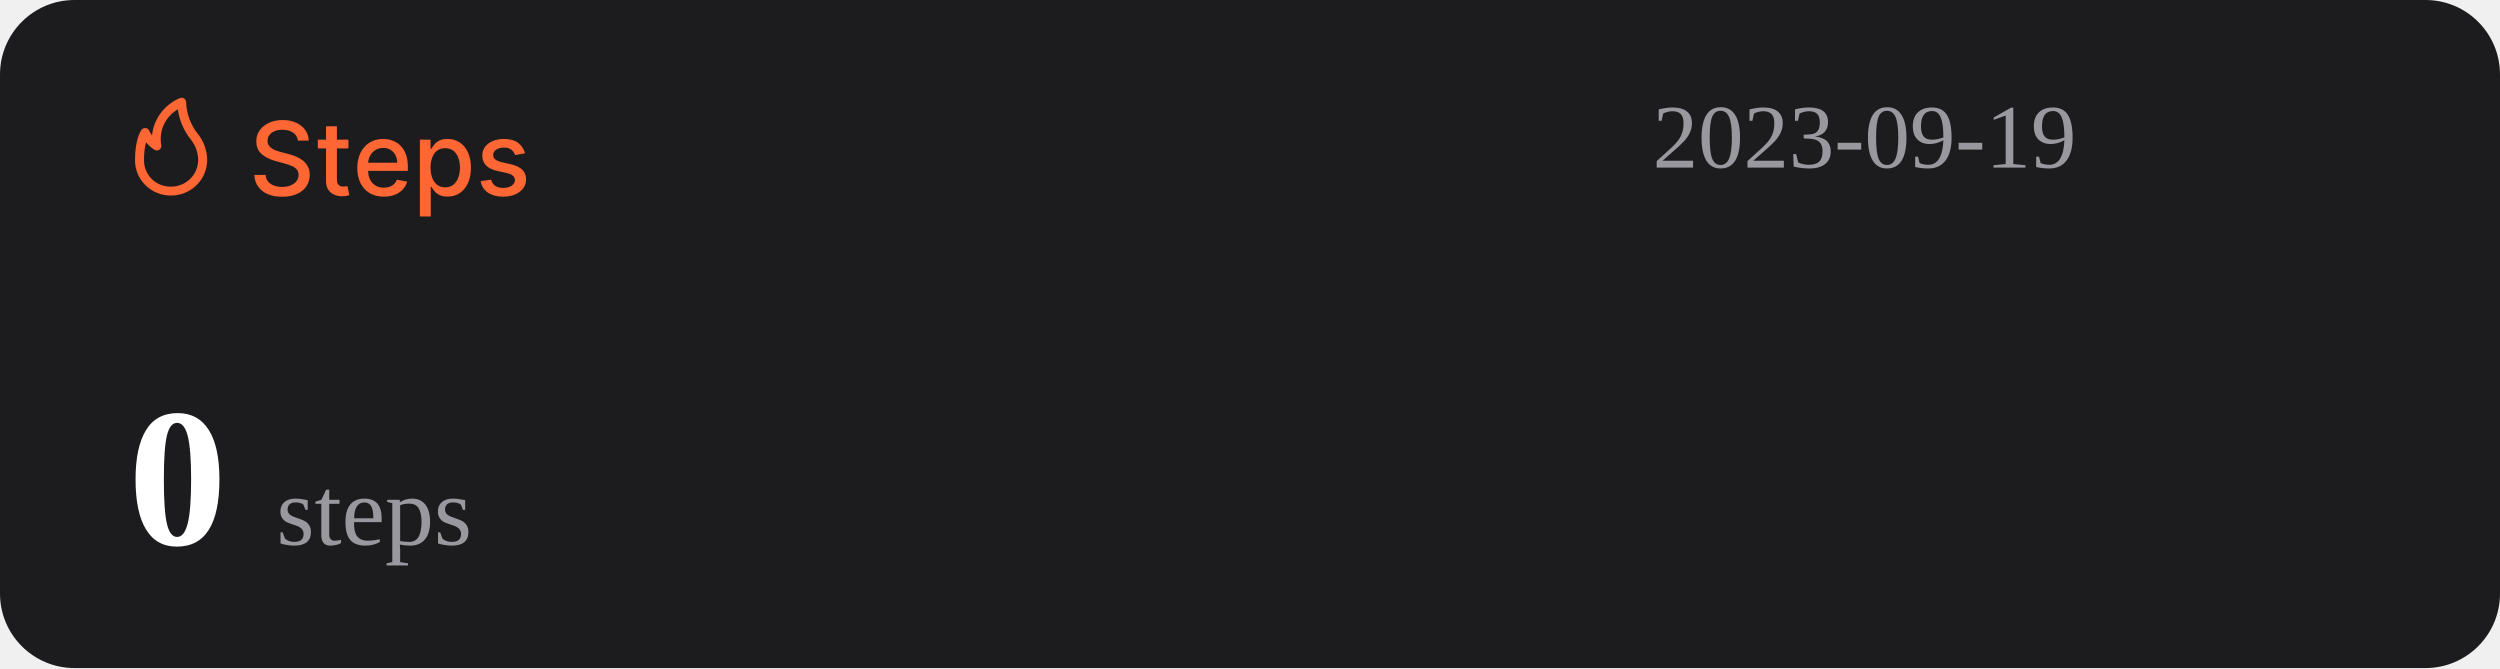
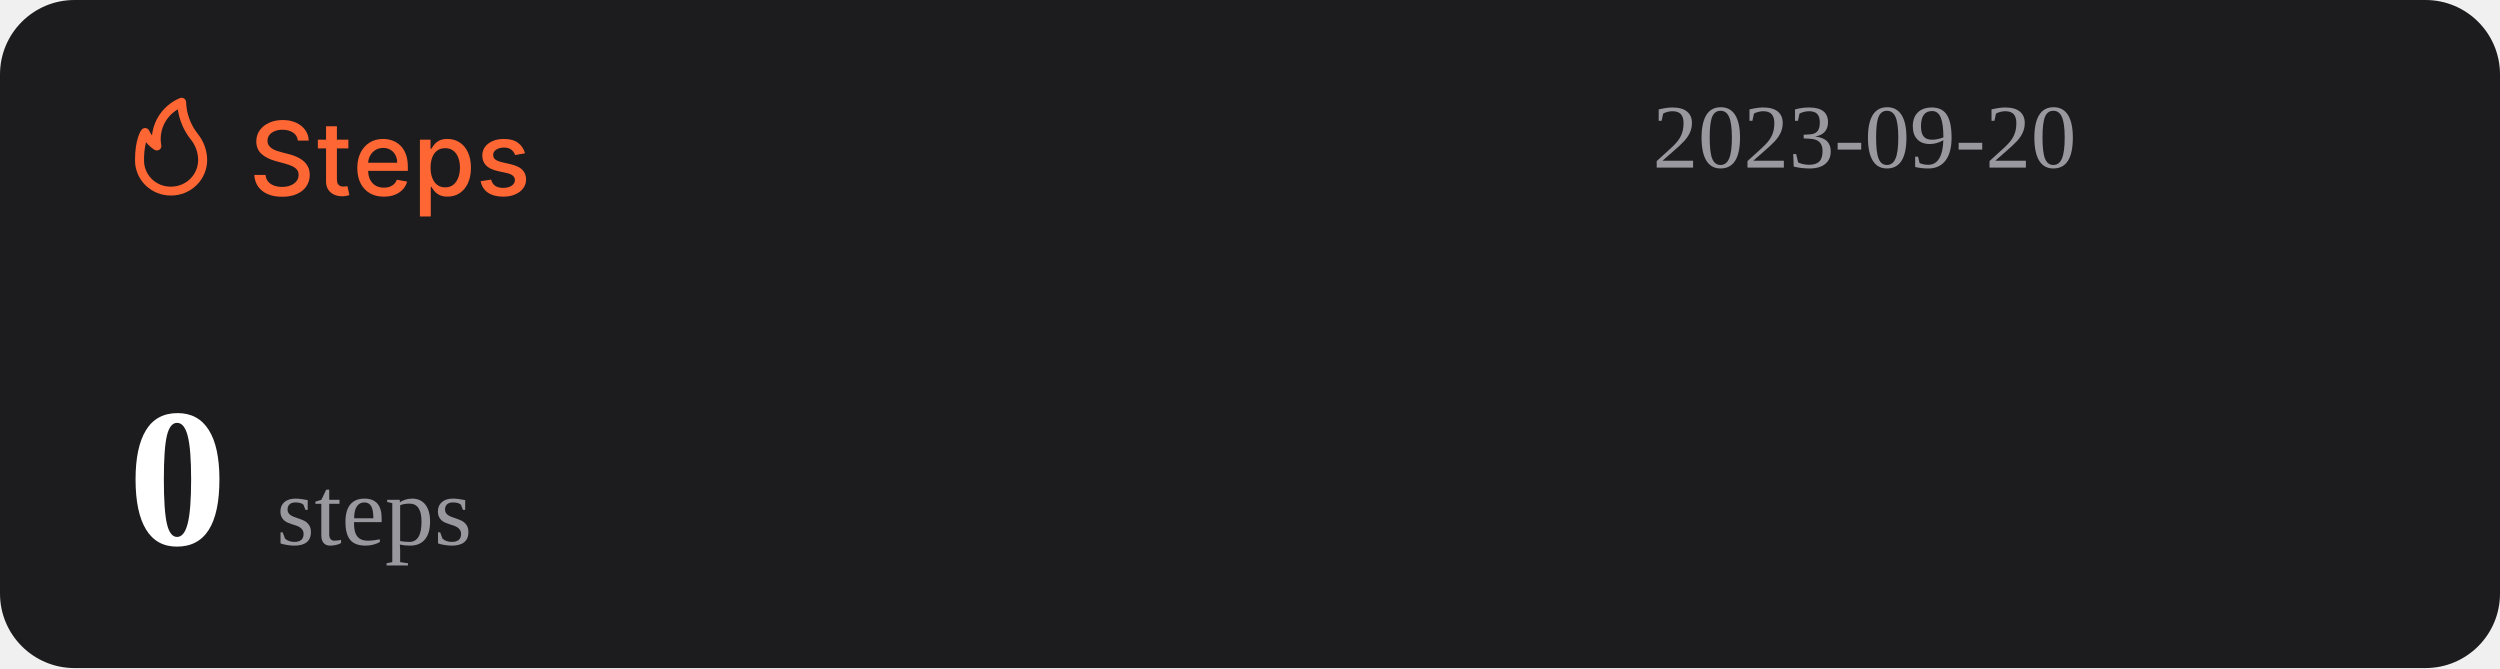
<svg xmlns="http://www.w3.org/2000/svg" width="1074" height="287" viewBox="0 0 1074 287" fill="none">
  <rect width="1074" height="287" rx="32" fill="#1C1C1E" />
  <path d="M127.969 60.406C127.802 58.927 127.115 57.781 125.906 56.969C124.698 56.146 123.177 55.734 121.344 55.734C120.031 55.734 118.896 55.943 117.938 56.359C116.979 56.766 116.234 57.328 115.703 58.047C115.182 58.755 114.922 59.562 114.922 60.469C114.922 61.229 115.099 61.885 115.453 62.438C115.818 62.99 116.292 63.453 116.875 63.828C117.469 64.193 118.104 64.5 118.781 64.75C119.458 64.99 120.109 65.188 120.734 65.344L123.859 66.156C124.88 66.406 125.927 66.745 127 67.172C128.073 67.599 129.068 68.162 129.984 68.859C130.901 69.557 131.641 70.422 132.203 71.453C132.776 72.484 133.063 73.719 133.063 75.156C133.063 76.969 132.594 78.578 131.656 79.984C130.729 81.391 129.38 82.5 127.609 83.312C125.849 84.125 123.719 84.531 121.219 84.531C118.823 84.531 116.75 84.151 115 83.391C113.25 82.63 111.88 81.552 110.891 80.156C109.901 78.75 109.354 77.083 109.25 75.156H114.094C114.188 76.312 114.563 77.276 115.219 78.047C115.885 78.807 116.734 79.375 117.766 79.75C118.807 80.115 119.948 80.297 121.188 80.297C122.552 80.297 123.766 80.083 124.828 79.656C125.901 79.219 126.745 78.615 127.359 77.844C127.974 77.062 128.281 76.151 128.281 75.109C128.281 74.162 128.01 73.385 127.469 72.781C126.938 72.177 126.214 71.677 125.297 71.281C124.391 70.885 123.365 70.537 122.219 70.234L118.438 69.203C115.875 68.505 113.844 67.479 112.344 66.125C110.854 64.771 110.109 62.979 110.109 60.75C110.109 58.906 110.609 57.297 111.609 55.922C112.609 54.547 113.964 53.479 115.672 52.719C117.38 51.948 119.307 51.562 121.453 51.562C123.62 51.562 125.531 51.943 127.188 52.703C128.854 53.464 130.167 54.51 131.125 55.844C132.083 57.167 132.583 58.688 132.625 60.406H127.969ZM149.66 60V63.75H136.551V60H149.66ZM140.066 54.25H144.738V76.953C144.738 77.859 144.874 78.542 145.145 79C145.415 79.448 145.764 79.755 146.191 79.922C146.629 80.078 147.103 80.156 147.613 80.156C147.988 80.156 148.316 80.13 148.598 80.078C148.879 80.026 149.098 79.984 149.254 79.953L150.098 83.812C149.827 83.917 149.441 84.021 148.941 84.125C148.441 84.24 147.816 84.302 147.066 84.312C145.837 84.333 144.691 84.115 143.629 83.656C142.566 83.198 141.707 82.49 141.051 81.531C140.395 80.573 140.066 79.37 140.066 77.922V54.25ZM164.914 84.484C162.549 84.484 160.513 83.979 158.805 82.969C157.107 81.948 155.794 80.516 154.867 78.672C153.951 76.818 153.492 74.646 153.492 72.156C153.492 69.698 153.951 67.531 154.867 65.656C155.794 63.781 157.086 62.318 158.742 61.266C160.409 60.214 162.357 59.688 164.586 59.688C165.94 59.688 167.253 59.911 168.523 60.359C169.794 60.807 170.935 61.51 171.945 62.469C172.956 63.427 173.753 64.672 174.336 66.203C174.919 67.724 175.211 69.573 175.211 71.75V73.406H156.133V69.906H170.633C170.633 68.677 170.383 67.588 169.883 66.641C169.383 65.682 168.68 64.927 167.773 64.375C166.878 63.823 165.826 63.547 164.617 63.547C163.305 63.547 162.159 63.87 161.18 64.516C160.211 65.151 159.461 65.984 158.93 67.016C158.409 68.037 158.148 69.146 158.148 70.344V73.078C158.148 74.682 158.43 76.047 158.992 77.172C159.565 78.297 160.362 79.156 161.383 79.75C162.404 80.333 163.596 80.625 164.961 80.625C165.846 80.625 166.654 80.5 167.383 80.25C168.112 79.99 168.742 79.604 169.273 79.094C169.805 78.583 170.211 77.953 170.492 77.203L174.914 78C174.56 79.302 173.924 80.443 173.008 81.422C172.102 82.391 170.961 83.146 169.586 83.688C168.221 84.219 166.664 84.484 164.914 84.484ZM180.395 93V60H184.957V63.891H185.348C185.618 63.391 186.009 62.812 186.52 62.156C187.03 61.5 187.738 60.927 188.645 60.438C189.551 59.938 190.749 59.688 192.238 59.688C194.176 59.688 195.905 60.177 197.426 61.156C198.947 62.135 200.139 63.547 201.004 65.391C201.879 67.234 202.316 69.453 202.316 72.047C202.316 74.641 201.884 76.865 201.02 78.719C200.155 80.562 198.967 81.984 197.457 82.984C195.947 83.974 194.223 84.469 192.285 84.469C190.827 84.469 189.634 84.224 188.707 83.734C187.79 83.245 187.072 82.672 186.551 82.016C186.03 81.359 185.629 80.776 185.348 80.266H185.066V93H180.395ZM184.973 72C184.973 73.688 185.217 75.167 185.707 76.438C186.197 77.708 186.905 78.703 187.832 79.422C188.759 80.13 189.895 80.484 191.238 80.484C192.634 80.484 193.801 80.115 194.738 79.375C195.676 78.625 196.384 77.609 196.863 76.328C197.353 75.047 197.598 73.604 197.598 72C197.598 70.417 197.358 68.995 196.879 67.734C196.41 66.474 195.702 65.479 194.754 64.75C193.816 64.021 192.645 63.656 191.238 63.656C189.884 63.656 188.738 64.005 187.801 64.703C186.874 65.401 186.171 66.375 185.691 67.625C185.212 68.875 184.973 70.333 184.973 72ZM225.535 65.859L221.301 66.609C221.124 66.068 220.842 65.552 220.457 65.062C220.082 64.573 219.572 64.172 218.926 63.859C218.28 63.547 217.473 63.391 216.504 63.391C215.181 63.391 214.077 63.688 213.191 64.281C212.306 64.865 211.863 65.62 211.863 66.547C211.863 67.349 212.16 67.995 212.754 68.484C213.348 68.974 214.306 69.375 215.629 69.688L219.441 70.562C221.65 71.073 223.296 71.859 224.379 72.922C225.462 73.984 226.004 75.365 226.004 77.062C226.004 78.5 225.587 79.781 224.754 80.906C223.931 82.021 222.78 82.896 221.301 83.531C219.832 84.167 218.129 84.484 216.191 84.484C213.504 84.484 211.311 83.912 209.613 82.766C207.915 81.609 206.874 79.969 206.488 77.844L211.004 77.156C211.285 78.333 211.863 79.224 212.738 79.828C213.613 80.422 214.754 80.719 216.16 80.719C217.691 80.719 218.915 80.401 219.832 79.766C220.749 79.12 221.207 78.333 221.207 77.406C221.207 76.656 220.926 76.026 220.363 75.516C219.811 75.005 218.962 74.62 217.816 74.359L213.754 73.469C211.514 72.958 209.858 72.146 208.785 71.031C207.723 69.917 207.191 68.505 207.191 66.797C207.191 65.38 207.587 64.141 208.379 63.078C209.171 62.016 210.264 61.188 211.66 60.594C213.056 59.99 214.655 59.688 216.457 59.688C219.051 59.688 221.092 60.25 222.582 61.375C224.072 62.49 225.056 63.984 225.535 65.859Z" fill="#FE6634" />
  <path d="M73.501 83.999C77.611 83.999 81.554 82.39 84.46 79.526C87.367 76.663 89 72.779 89 68.729C88.969 64.607 87.521 60.617 84.893 57.41C81.828 53.501 80.099 48.737 79.952 43.8C79.934 43.489 79.839 43.187 79.675 42.921C79.512 42.654 79.284 42.431 79.013 42.271C78.742 42.111 78.435 42.019 78.119 42.003C77.803 41.986 77.488 42.047 77.201 42.178C73.95 43.556 71.133 45.767 69.041 48.579C66.95 51.392 65.66 54.704 65.305 58.173C64.858 57.578 64.475 56.938 64.162 56.265C64.042 55.939 63.835 55.651 63.562 55.432C63.289 55.214 62.961 55.073 62.612 55.024C62.262 54.977 61.906 55.025 61.581 55.163C61.257 55.3 60.977 55.523 60.772 55.806C60.481 56.15 58.001 59.815 58.001 68.729C57.978 70.741 58.363 72.737 59.133 74.6C59.904 76.463 61.045 78.155 62.489 79.578C63.933 81 65.65 82.124 67.542 82.883C69.433 83.643 71.459 84.022 73.501 83.999ZM76.387 46.969C77.034 51.543 78.854 55.879 81.677 59.567C83.878 62.13 85.099 65.371 85.125 68.729C85.125 71.766 83.9 74.679 81.72 76.827C79.54 78.975 76.584 80.181 73.501 80.181C71.965 80.215 70.438 79.942 69.012 79.379C67.586 78.815 66.29 77.973 65.204 76.903C64.118 75.832 63.263 74.556 62.691 73.151C62.119 71.747 61.842 70.242 61.876 68.729C61.836 66.159 62.122 63.594 62.728 61.094C63.746 62.358 64.963 63.453 66.332 64.339C66.647 64.539 67.014 64.645 67.389 64.644C67.763 64.644 68.13 64.536 68.444 64.334C68.758 64.132 69.005 63.844 69.156 63.506C69.308 63.168 69.356 62.794 69.296 62.43C68.728 59.448 69.104 56.365 70.372 53.6C71.641 50.835 73.74 48.52 76.387 46.969Z" fill="#FE6634" />
-   <text id="datetime" x="710" y="72" font-size="39" fill="#99989E">2023-09-19</text>
+   <text id="datetime" x="710" y="72" font-size="39" fill="#99989E">2023-09-20</text>
  <g>
    <text id="steps" x="55" y="234" font-size="85" fill="#FFFFFF">
      <tspan id="step-count" font-weight="bold">0</tspan>
      <tspan font-size="42" fill="#99989E" font-weight="lighter">steps</tspan>
    </text>
  </g>
</svg>
